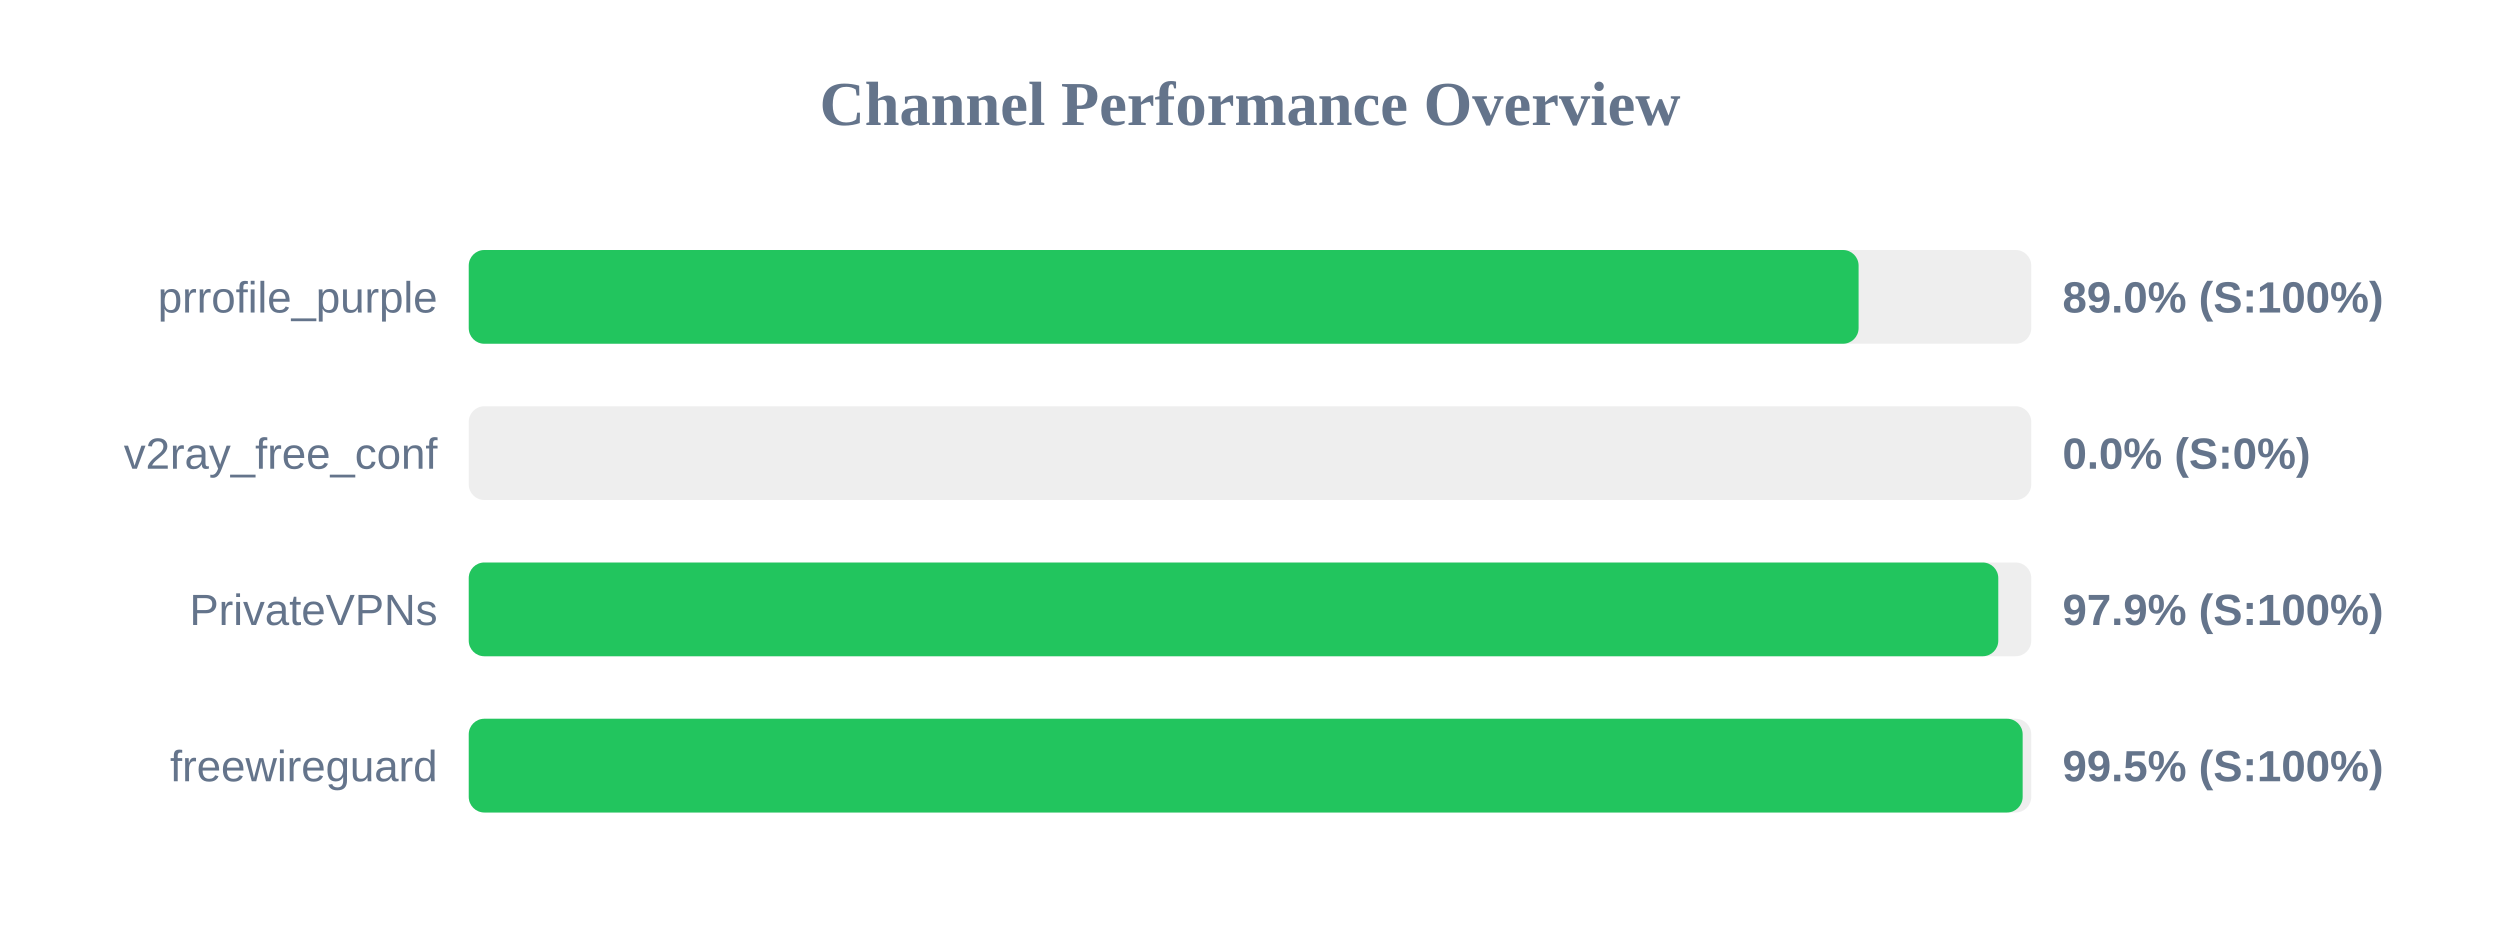
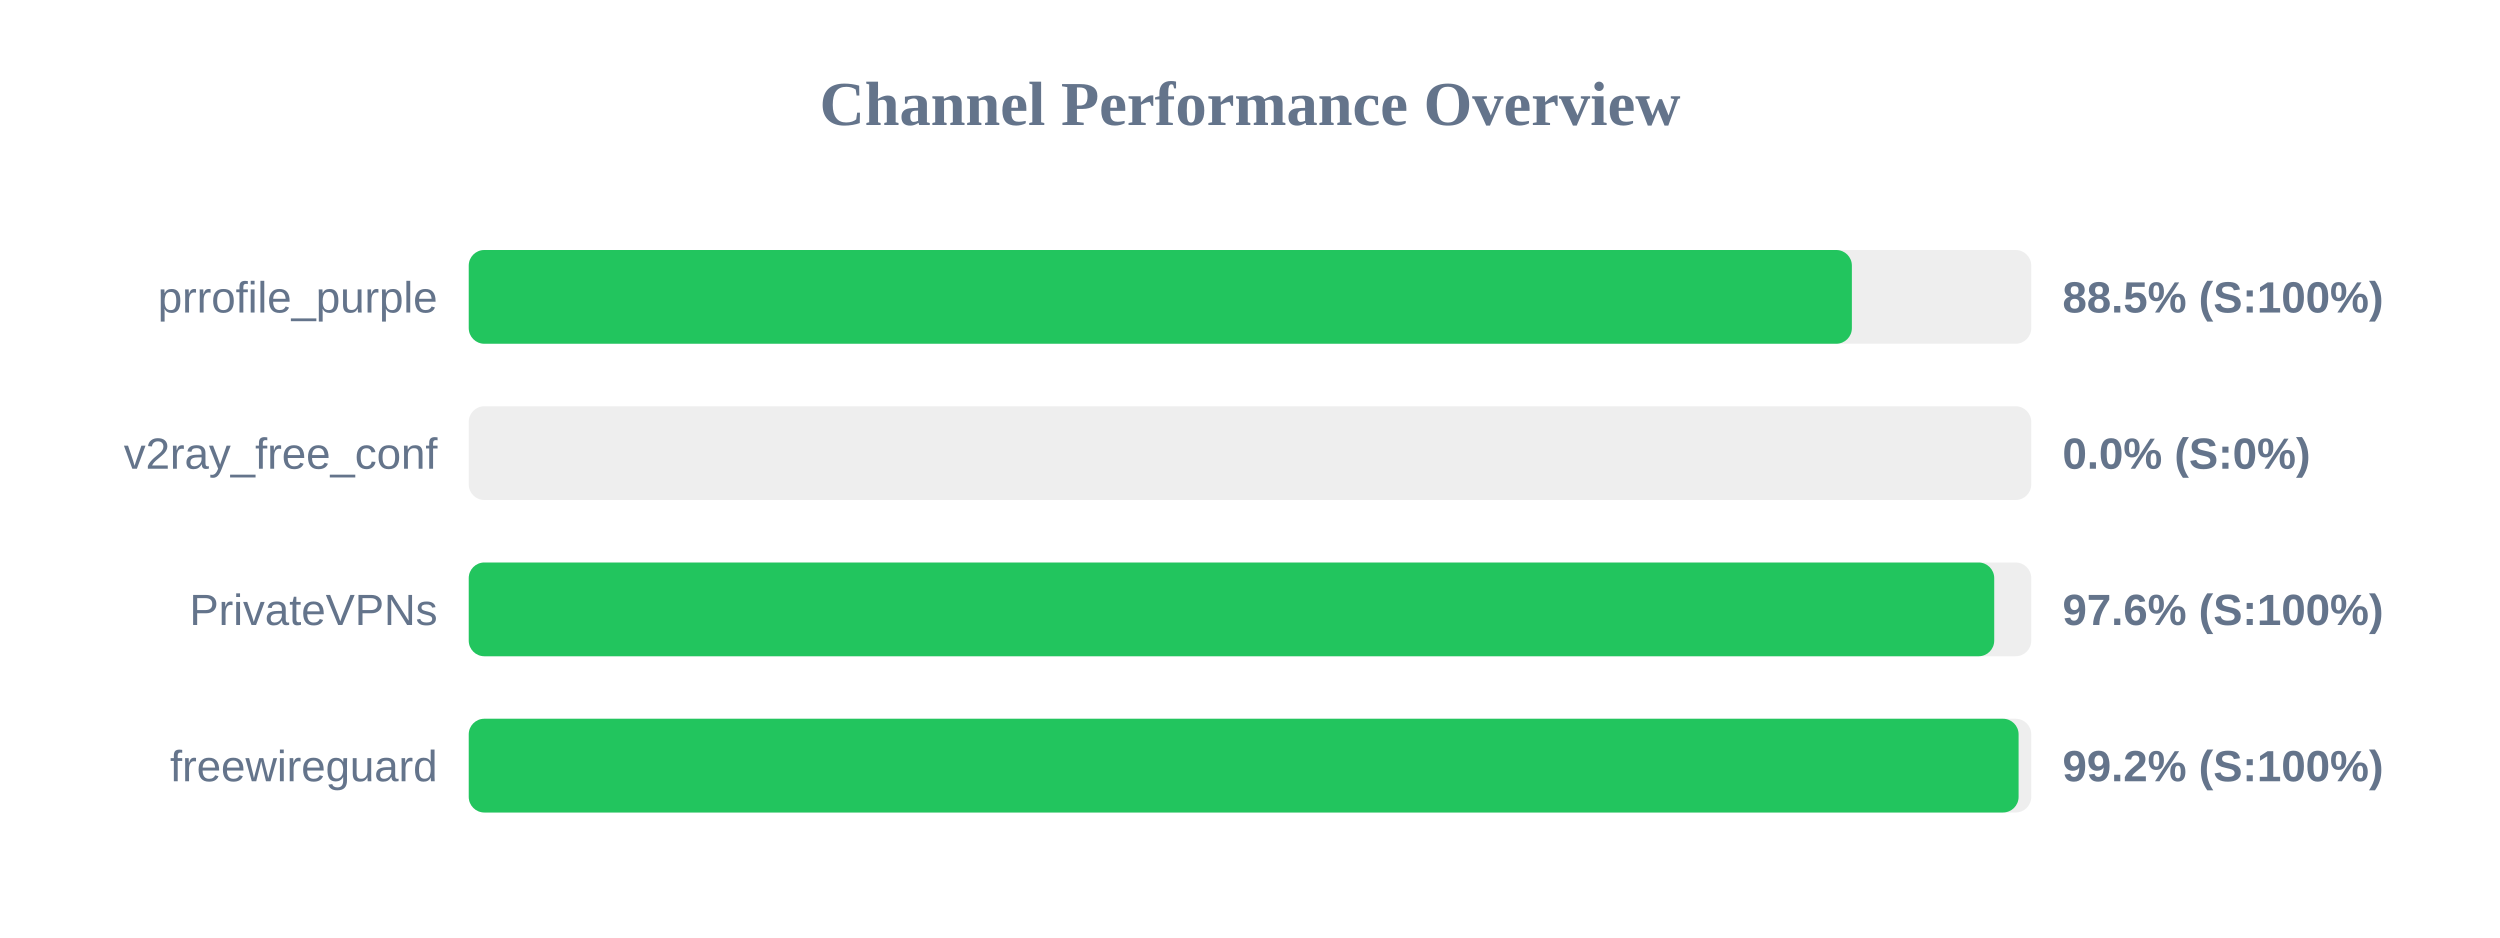
<svg xmlns="http://www.w3.org/2000/svg" width="800" height="300" version="1.1">
  <style>
        .row { font: 14px Arial; fill: #64748b; }
        .score { font: bold 14px Arial; fill: #64748b; }
    </style>
  <text x="400" y="40" text-anchor="middle" font-size="20px" font-weight="bold" fill="#64748b">Channel Performance Overview</text>
  <rect x="150" y="80" width="500" height="30" fill="#eee" rx="5" />
-   <rect x="150" y="80" width="444.75" height="30" fill="#22c55e" rx="5" />
+   <rect x="150" y="80" width="442.6" height="30" fill="#22c55e" rx="5" />
  <text x="140" y="100" text-anchor="end" class="row">prrofile_purple</text>
-   <text x="660" y="100" text-anchor="start" class="score">89.0% (S:100%)</text>
+   <text x="660" y="100" text-anchor="start" class="score">88.5% (S:100%)</text>
  <rect x="150" y="130" width="500" height="30" fill="#eee" rx="5" />
  <rect x="150" y="130" width="0.0" height="30" fill="#ef4444" rx="5" />
  <text x="140" y="150" text-anchor="end" class="row">v2ray_free_conf</text>
  <text x="660" y="150" text-anchor="start" class="score">0.0% (S:0%)</text>
  <rect x="150" y="180" width="500" height="30" fill="#eee" rx="5" />
-   <rect x="150" y="180" width="489.45" height="30" fill="#22c55e" rx="5" />
+   <rect x="150" y="180" width="488.15" height="30" fill="#22c55e" rx="5" />
  <text x="140" y="200" text-anchor="end" class="row">PrivateVPNs</text>
-   <text x="660" y="200" text-anchor="start" class="score">97.9% (S:100%)</text>
+   <text x="660" y="200" text-anchor="start" class="score">97.6% (S:100%)</text>
  <rect x="150" y="230" width="500" height="30" fill="#eee" rx="5" />
-   <rect x="150" y="230" width="497.25" height="30" fill="#22c55e" rx="5" />
+   <rect x="150" y="230" width="495.95" height="30" fill="#22c55e" rx="5" />
  <text x="140" y="250" text-anchor="end" class="row">freewireguard</text>
-   <text x="660" y="250" text-anchor="start" class="score">99.5% (S:100%)</text>
+   <text x="660" y="250" text-anchor="start" class="score">99.2% (S:100%)</text>
</svg>
